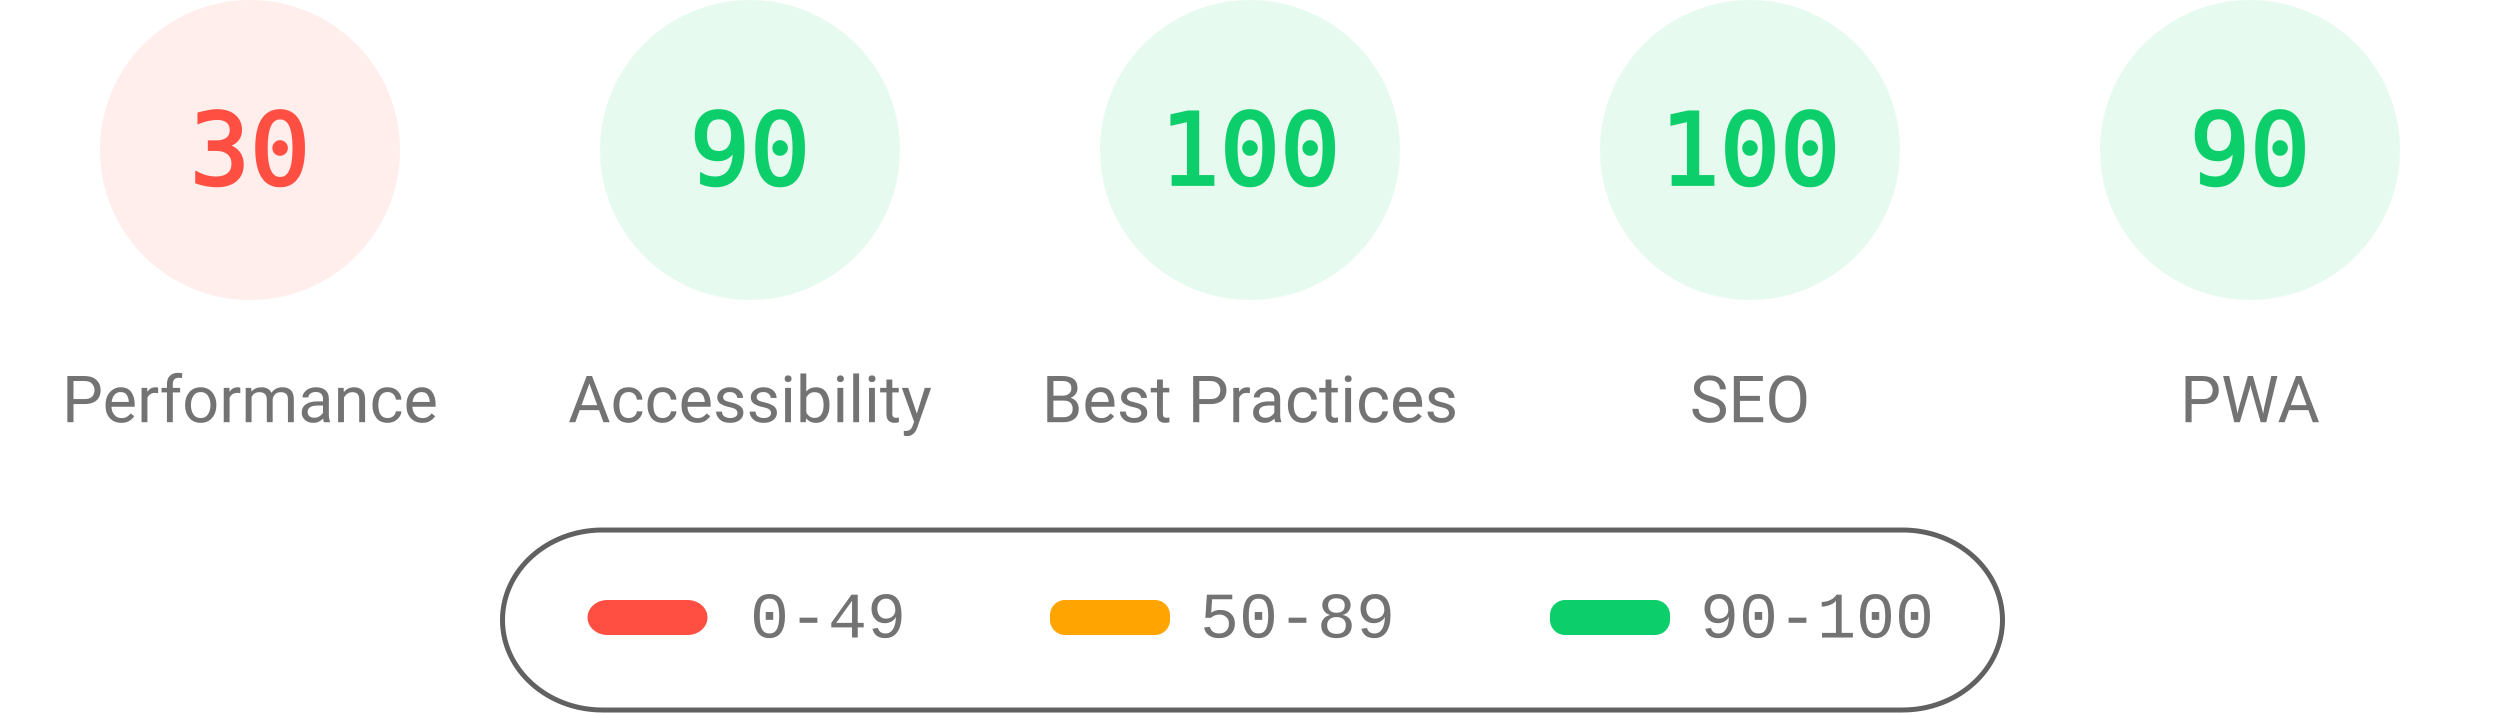
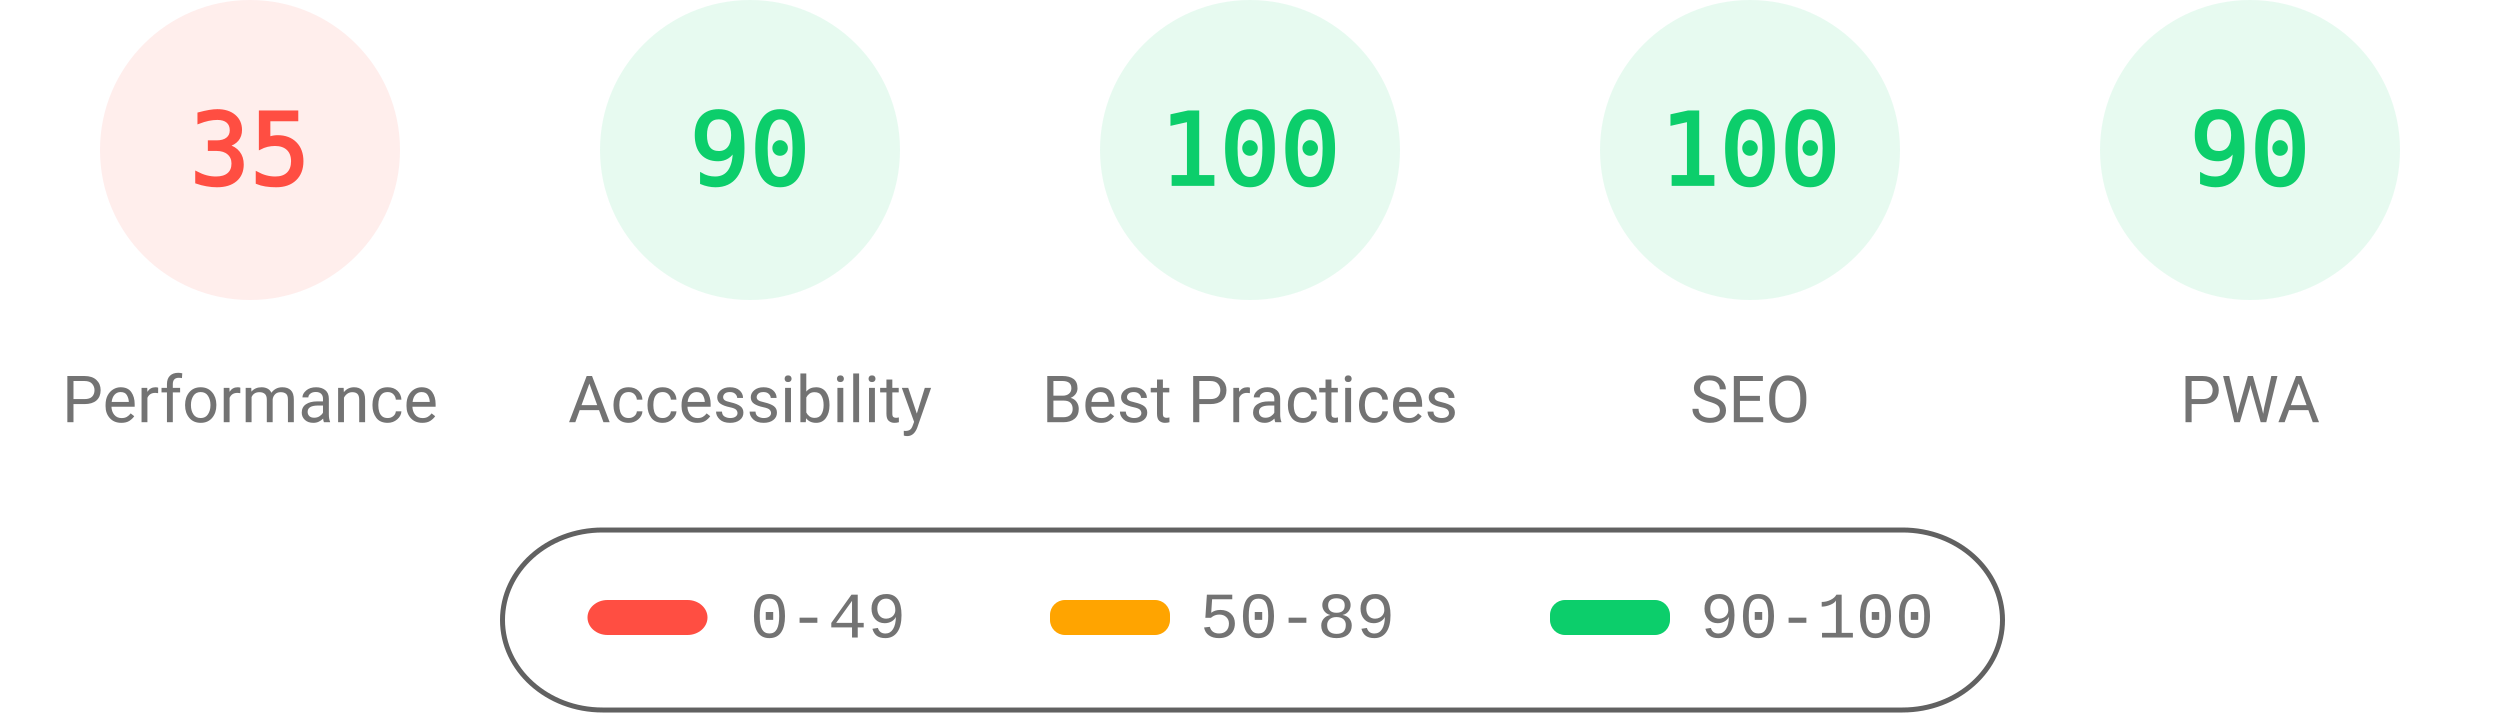
<svg xmlns="http://www.w3.org/2000/svg" fill="none" width="1000" height="285">
  <style>.gauge-base{opacity:.1}.gauge-arc{fill:none;animation-delay:250ms;stroke-linecap:round;transform:rotate(-90deg);transform-origin:100px 60px;animation:load-gauge 1s ease forwards}.guage-text{font-size:40px;font-family:monospace;text-align:center}.guage-red{color:#ff4e42;fill:#ff4e42;stroke:#ff4e42}.guage-orange{color:#ffa400;fill:#ffa400;stroke:#ffa400}.guage-green{color:#0cce6b;fill:#0cce6b;stroke:#0cce6b}.guage-undefined{color:#5c5c5c;fill:#5c5c5c;stroke:#5c5c5c}.guage-title{color:#737373;fill:#737373;stroke:none;font-size:26px;line-height:26px;font-family:Roboto,Halvetica,Arial,sans-serif}@keyframes load-gauge{from{stroke-dasharray:0 352.858}}</style>
  <svg class="guage-div guage-perf guage-red" viewBox="0 0 200 200" width="200" height="200">
    <circle class="gauge-base" r="56" cx="100" cy="60" stroke-width="8" />
-     <circle class="gauge-arc guage-arc-1" r="56" cx="100" cy="60" stroke-width="8" style="stroke-dasharray:105.557,351.858" />
-     <text class="guage-text" x="100" y="60" alignment-baseline="central" dominant-baseline="central" text-anchor="middle">30</text>
+     <circle class="gauge-arc guage-arc-1" r="56" cx="100" cy="60" stroke-width="8" style="stroke-dasharray:123.15,351.858" />
+     <text class="guage-text" x="100" y="60" alignment-baseline="central" dominant-baseline="central" text-anchor="middle">35</text>
    <text class="guage-title" x="100" y="160" alignment-baseline="central" dominant-baseline="central" text-anchor="middle">Performance</text>
  </svg>
  <svg class="guage-div guage-acc guage-green" viewBox="0 0 200 200" width="200" height="200" x="200">
    <circle class="gauge-base" r="56" cx="100" cy="60" stroke-width="8" />
    <circle class="gauge-arc guage-arc-2" r="56" cx="100" cy="60" stroke-width="8" style="stroke-dasharray:316.672,351.858" />
    <text class="guage-text" x="100" y="60" alignment-baseline="central" dominant-baseline="central" text-anchor="middle">90</text>
    <text class="guage-title" x="100" y="160" alignment-baseline="central" dominant-baseline="central" text-anchor="middle">Accessibility</text>
  </svg>
  <svg class="guage-div guage-best guage-green" viewBox="0 0 200 200" width="200" height="200" x="400">
    <circle class="gauge-base" r="56" cx="100" cy="60" stroke-width="8" />
    <circle class="gauge-arc guage-arc-3" r="56" cx="100" cy="60" stroke-width="8" style="stroke-dasharray:351.858,351.858" />
    <text class="guage-text" x="100" y="60" alignment-baseline="central" dominant-baseline="central" text-anchor="middle">100</text>
    <text class="guage-title" x="100" y="160" alignment-baseline="central" dominant-baseline="central" text-anchor="middle">Best Practices</text>
  </svg>
  <svg class="guage-div guage-seo guage-green" viewBox="0 0 200 200" width="200" height="200" x="600">
    <circle class="gauge-base" r="56" cx="100" cy="60" stroke-width="8" />
    <circle class="gauge-arc guage-arc-4" r="56" cx="100" cy="60" stroke-width="8" style="stroke-dasharray:351.858,351.858" />
    <text class="guage-text" x="100" y="60" alignment-baseline="central" dominant-baseline="central" text-anchor="middle">100</text>
    <text class="guage-title" x="100" y="160" alignment-baseline="central" dominant-baseline="central" text-anchor="middle">SEO</text>
  </svg>
  <svg class="guage-div guage-pwa guage-green" viewBox="0 0 200 200" width="200" height="200" x="800">
    <circle class="gauge-base" r="56" cx="100" cy="60" stroke-width="8" />
    <circle class="gauge-arc guage-arc-4" r="56" cx="100" cy="60" stroke-width="8" style="stroke-dasharray:316.672,351.858" />
    <text class="guage-text" x="100" y="60" alignment-baseline="central" dominant-baseline="central" text-anchor="middle">90</text>
    <text class="guage-title" x="100" y="160" alignment-baseline="central" dominant-baseline="central" text-anchor="middle">PWA</text>
  </svg>
  <svg width="604" height="76" x="200" y="210">
    <path fill="none" id="canvas_background" d="M-1-1h604v80H-1z" />
    <rect fill-opacity="0" stroke="#616161" stroke-width="2" rx="40" id="svg_2" height="72" width="600" y="2" x="1" fill="#000" />
    <rect stroke="#000" rx="8" id="svg_3" height="14" width="48" y="30" x="35" stroke-opacity="null" stroke-width="0" fill="#ff4e42" />
    <rect stroke="#000" rx="6" id="svg_4" height="14" width="48" y="30" x="220" stroke-opacity="null" stroke-width="0" fill="#ffa400" />
    <rect stroke="#000" rx="6" id="svg_5" height="14" width="48" y="30" x="420" stroke-opacity="null" stroke-width="0" fill="#0cce6b" />
    <text xml:space="preserve" text-anchor="start" font-family="'Courier New', Courier, monospace" font-size="26" id="svg_6" y="45" x="100" stroke-opacity="null" stroke-width="0" stroke="#000" fill="#737373">0-49</text>
    <text xml:space="preserve" text-anchor="start" font-family="'Courier New', Courier, monospace" font-size="26" id="svg_7" y="45" x="280" stroke-opacity="null" stroke-width="0" stroke="#000" fill="#737373">50-89</text>
    <text xml:space="preserve" text-anchor="start" font-family="'Courier New', Courier, monospace" font-size="26" id="svg_8" y="45" x="480" stroke-opacity="null" stroke-width="0" stroke="#000" fill="#737373">90-100</text>
  </svg>
</svg>
